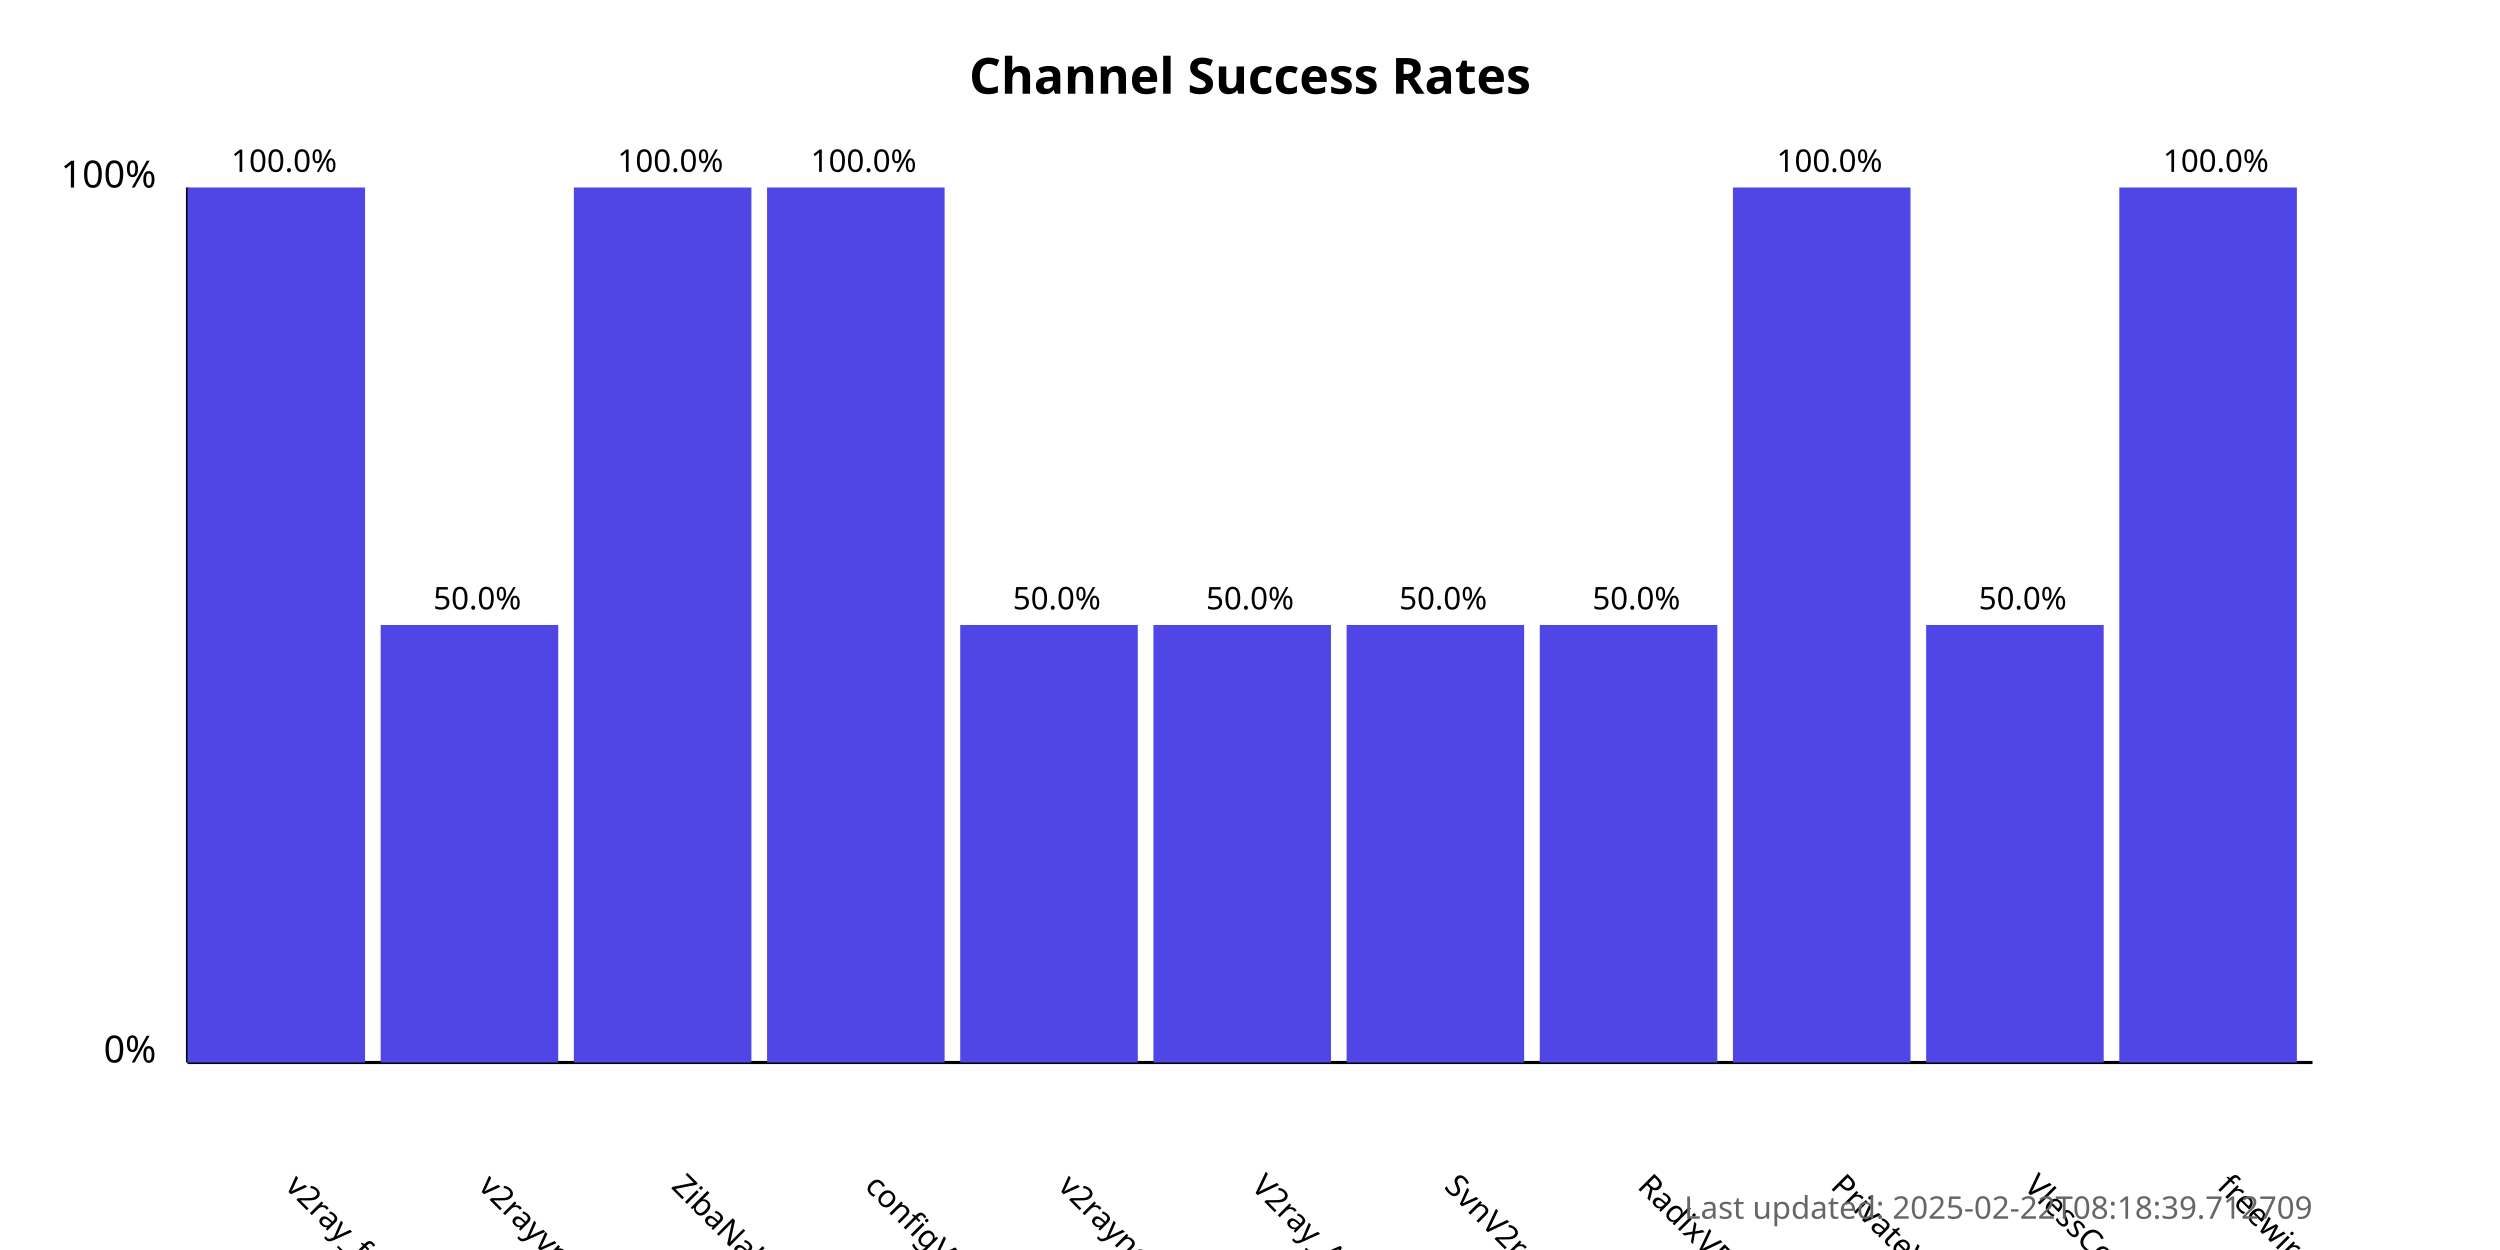
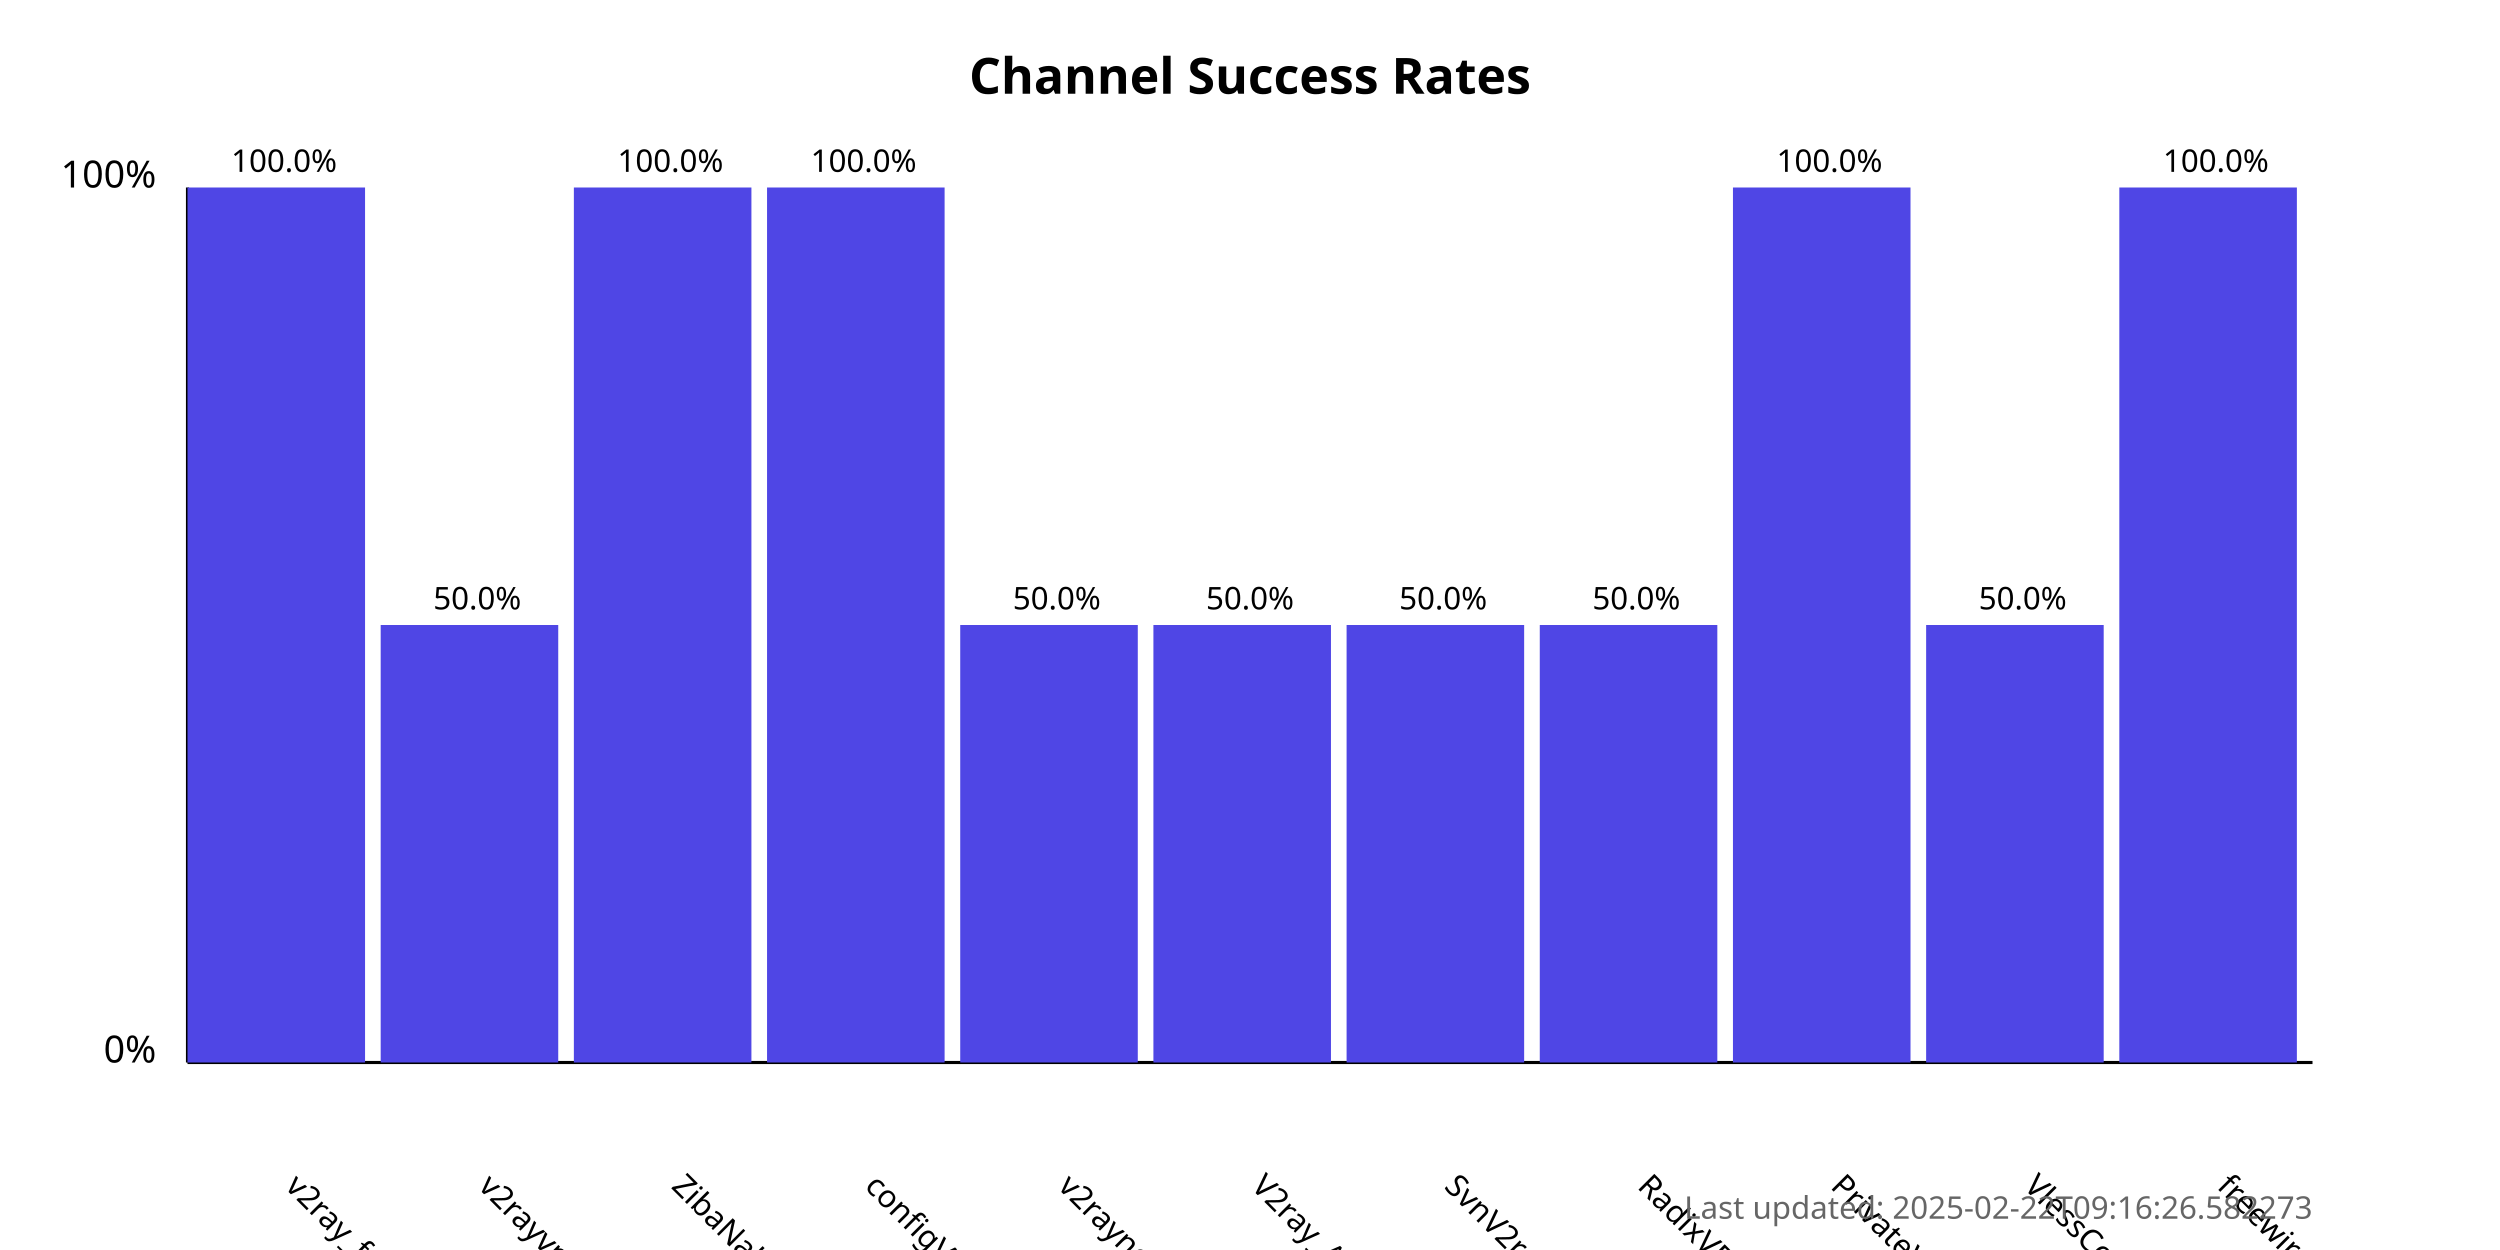
<svg xmlns="http://www.w3.org/2000/svg" width="800" height="400">
  <style>
            .chart-title { font: bold 16px sans-serif; }
            .axis-label { font: 12px sans-serif; }
            .tick-label { font: 10px sans-serif; }
            .bar { fill: #4f46e5; }
            .bar:hover { fill: #6366f1; }
            .timestamp { font: 10px sans-serif; fill: #666; }
        </style>
  <text x="400.0" y="30" text-anchor="middle" class="chart-title">
            Channel Success Rates
        </text>
  <line x1="60" y1="340" x2="60" y2="60" stroke="black" stroke-width="1" />
  <line x1="60" y1="340" x2="740" y2="340" stroke="black" stroke-width="1" />
  <text x="50" y="340" text-anchor="end" class="axis-label">0%</text>
  <text x="50" y="60" text-anchor="end" class="axis-label">100%</text>
  <g>
    <rect x="60" y="60.0" width="56.818" height="280.0" class="bar" />
    <text x="90.909" y="380" transform="rotate(45, 90.90909, 380)" text-anchor="start" class="tick-label">
                v2ray_free_conf
            </text>
    <text x="90.909" y="55.0" text-anchor="middle" class="tick-label">
                100.0%
            </text>
  </g>
  <g>
    <rect x="121.818" y="200.0" width="56.818" height="140.0" class="bar" />
    <text x="152.727" y="380" transform="rotate(45, 152.7273, 380)" text-anchor="start" class="tick-label">
                v2rayvpno
            </text>
    <text x="152.727" y="195.0" text-anchor="middle" class="tick-label">
                50.0%
            </text>
  </g>
  <g>
    <rect x="183.636" y="60.0" width="56.818" height="280.0" class="bar" />
    <text x="214.545" y="380" transform="rotate(45, 214.5455, 380)" text-anchor="start" class="tick-label">
                ZibaNabz
            </text>
    <text x="214.545" y="55.0" text-anchor="middle" class="tick-label">
                100.0%
            </text>
  </g>
  <g>
    <rect x="245.455" y="60.0" width="56.818" height="280.0" class="bar" />
    <text x="276.364" y="380" transform="rotate(45, 276.3636, 380)" text-anchor="start" class="tick-label">
                configV2rayForFree
            </text>
    <text x="276.364" y="55.0" text-anchor="middle" class="tick-label">
                100.0%
            </text>
  </g>
  <g>
    <rect x="307.273" y="200.0" width="56.818" height="140.0" class="bar" />
    <text x="338.182" y="380" transform="rotate(45, 338.1818, 380)" text-anchor="start" class="tick-label">
                v2rayngvpn
            </text>
    <text x="338.182" y="195.0" text-anchor="middle" class="tick-label">
                50.0%
            </text>
  </g>
  <g>
    <rect x="369.091" y="200.0" width="56.818" height="140.0" class="bar" />
    <text x="400.0" y="380" transform="rotate(45, 400.0, 380)" text-anchor="start" class="tick-label">
                V2ray_Alpha
            </text>
    <text x="400.0" y="195.0" text-anchor="middle" class="tick-label">
                50.0%
            </text>
  </g>
  <g>
    <rect x="430.909" y="200.0" width="56.818" height="140.0" class="bar" />
    <text x="461.818" y="380" transform="rotate(45, 461.8182, 380)" text-anchor="start" class="tick-label">
                SvnV2ray
            </text>
    <text x="461.818" y="195.0" text-anchor="middle" class="tick-label">
                50.0%
            </text>
  </g>
  <g>
    <rect x="492.727" y="200.0" width="56.818" height="140.0" class="bar" />
    <text x="523.636" y="380" transform="rotate(45, 523.6364, 380)" text-anchor="start" class="tick-label">
                RadixVPN
            </text>
    <text x="523.636" y="195.0" text-anchor="middle" class="tick-label">
                50.0%
            </text>
  </g>
  <g>
    <rect x="554.545" y="60.0" width="56.818" height="280.0" class="bar" />
    <text x="585.455" y="380" transform="rotate(45, 585.4545, 380)" text-anchor="start" class="tick-label">
                PrivateVPNs
            </text>
    <text x="585.455" y="55.0" text-anchor="middle" class="tick-label">
                100.0%
            </text>
  </g>
  <g>
    <rect x="616.364" y="200.0" width="56.818" height="140.0" class="bar" />
    <text x="647.273" y="380" transform="rotate(45, 647.2727, 380)" text-anchor="start" class="tick-label">
                VlessConfig
            </text>
    <text x="647.273" y="195.0" text-anchor="middle" class="tick-label">
                50.0%
            </text>
  </g>
  <g>
    <rect x="678.182" y="60.0" width="56.818" height="280.0" class="bar" />
    <text x="709.091" y="380" transform="rotate(45, 709.0909, 380)" text-anchor="start" class="tick-label">
                freewireguard
            </text>
    <text x="709.091" y="55.0" text-anchor="middle" class="tick-label">
                100.0%
            </text>
  </g>
  <text x="740" y="390" text-anchor="end" class="timestamp">
-             Last updated: 2025-02-22T08:18:39.712709
+             Last updated: 2025-02-22T09:16:26.582273
        </text>
</svg>
